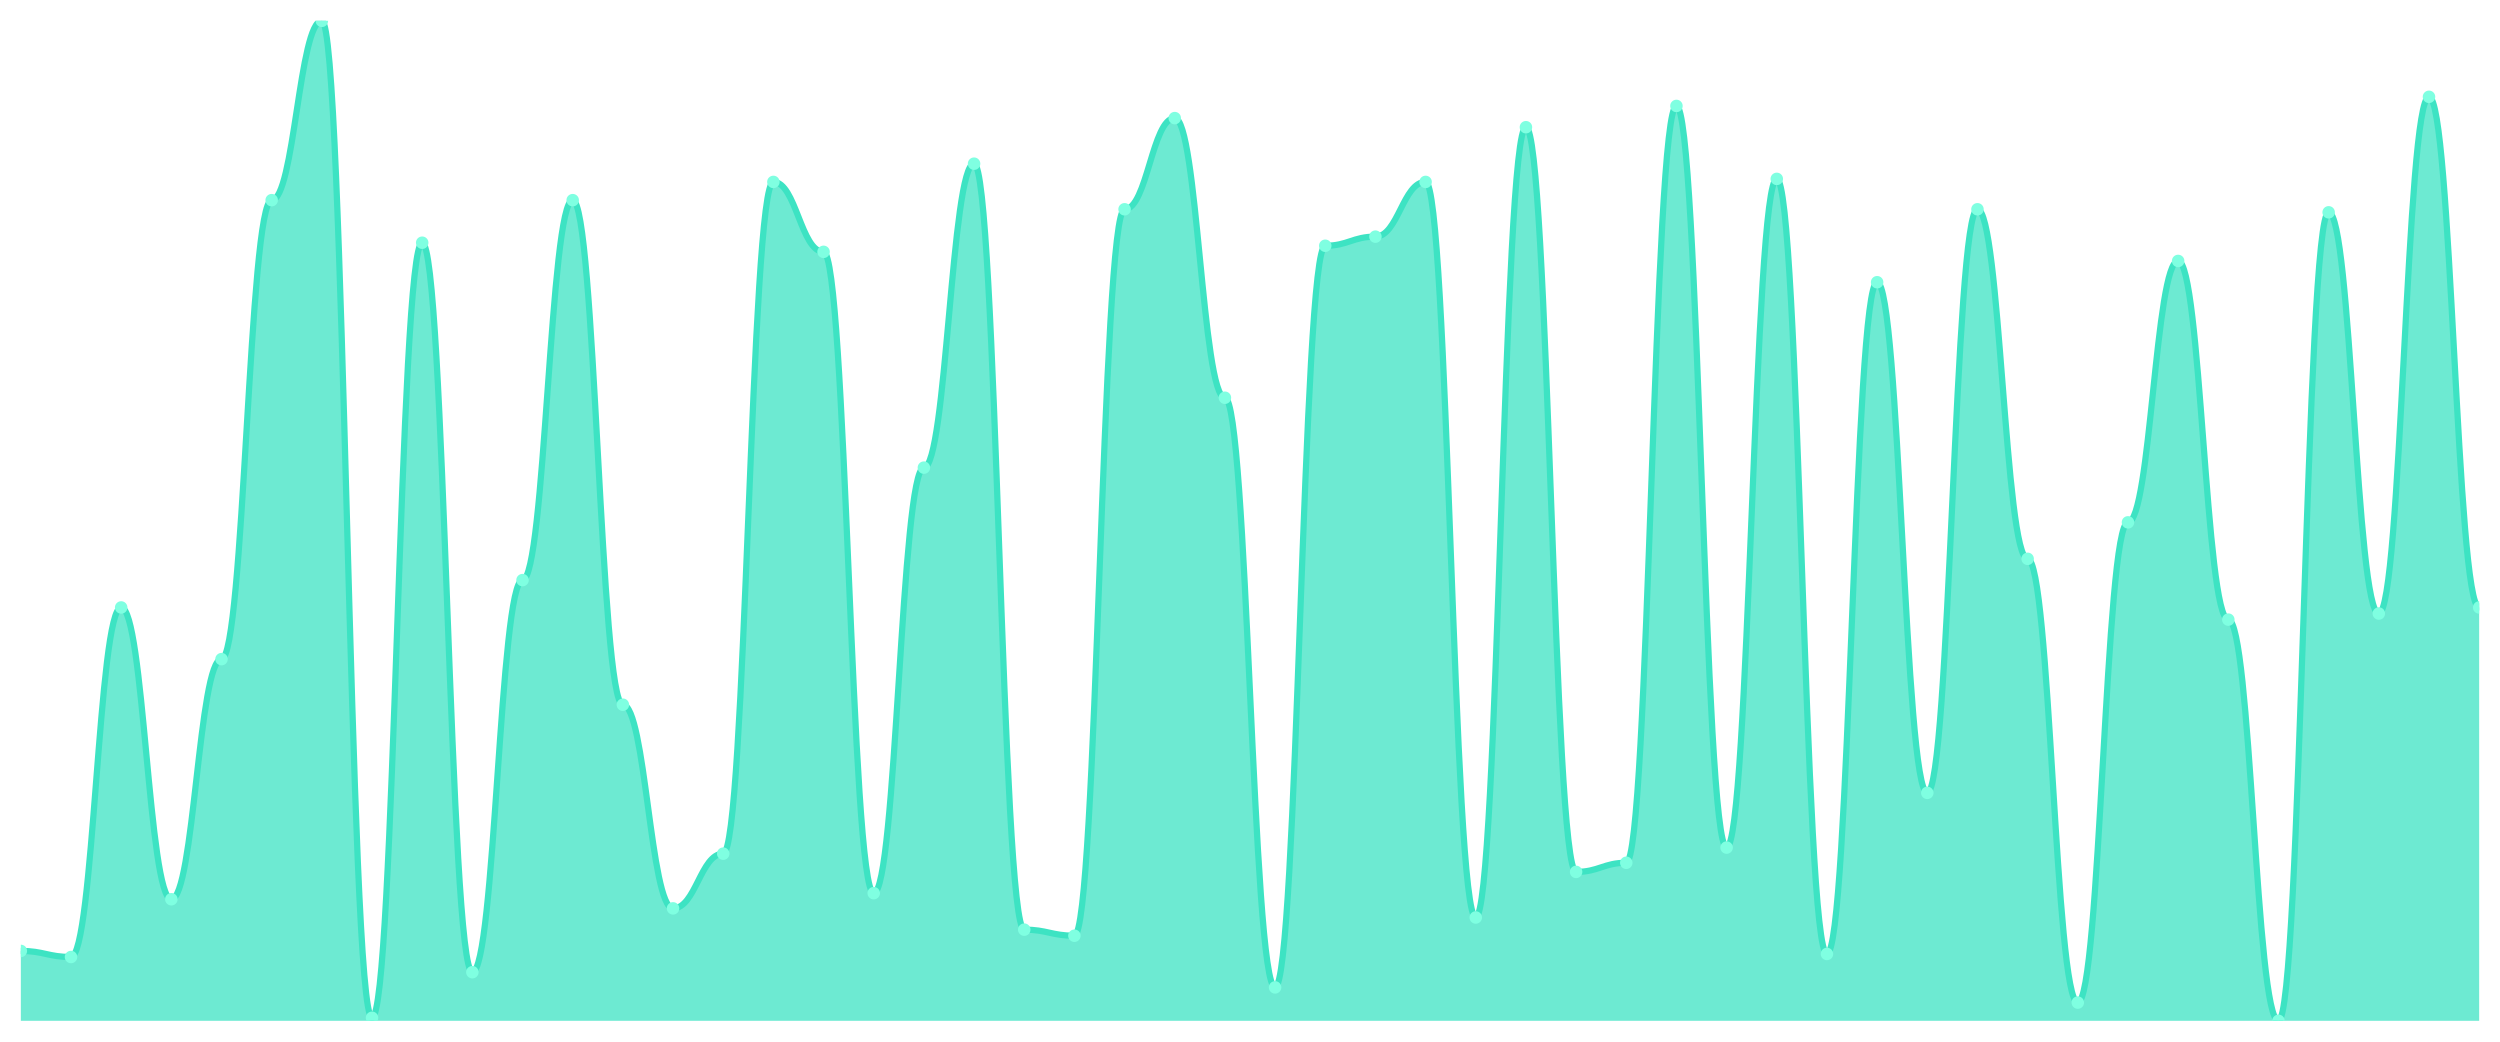
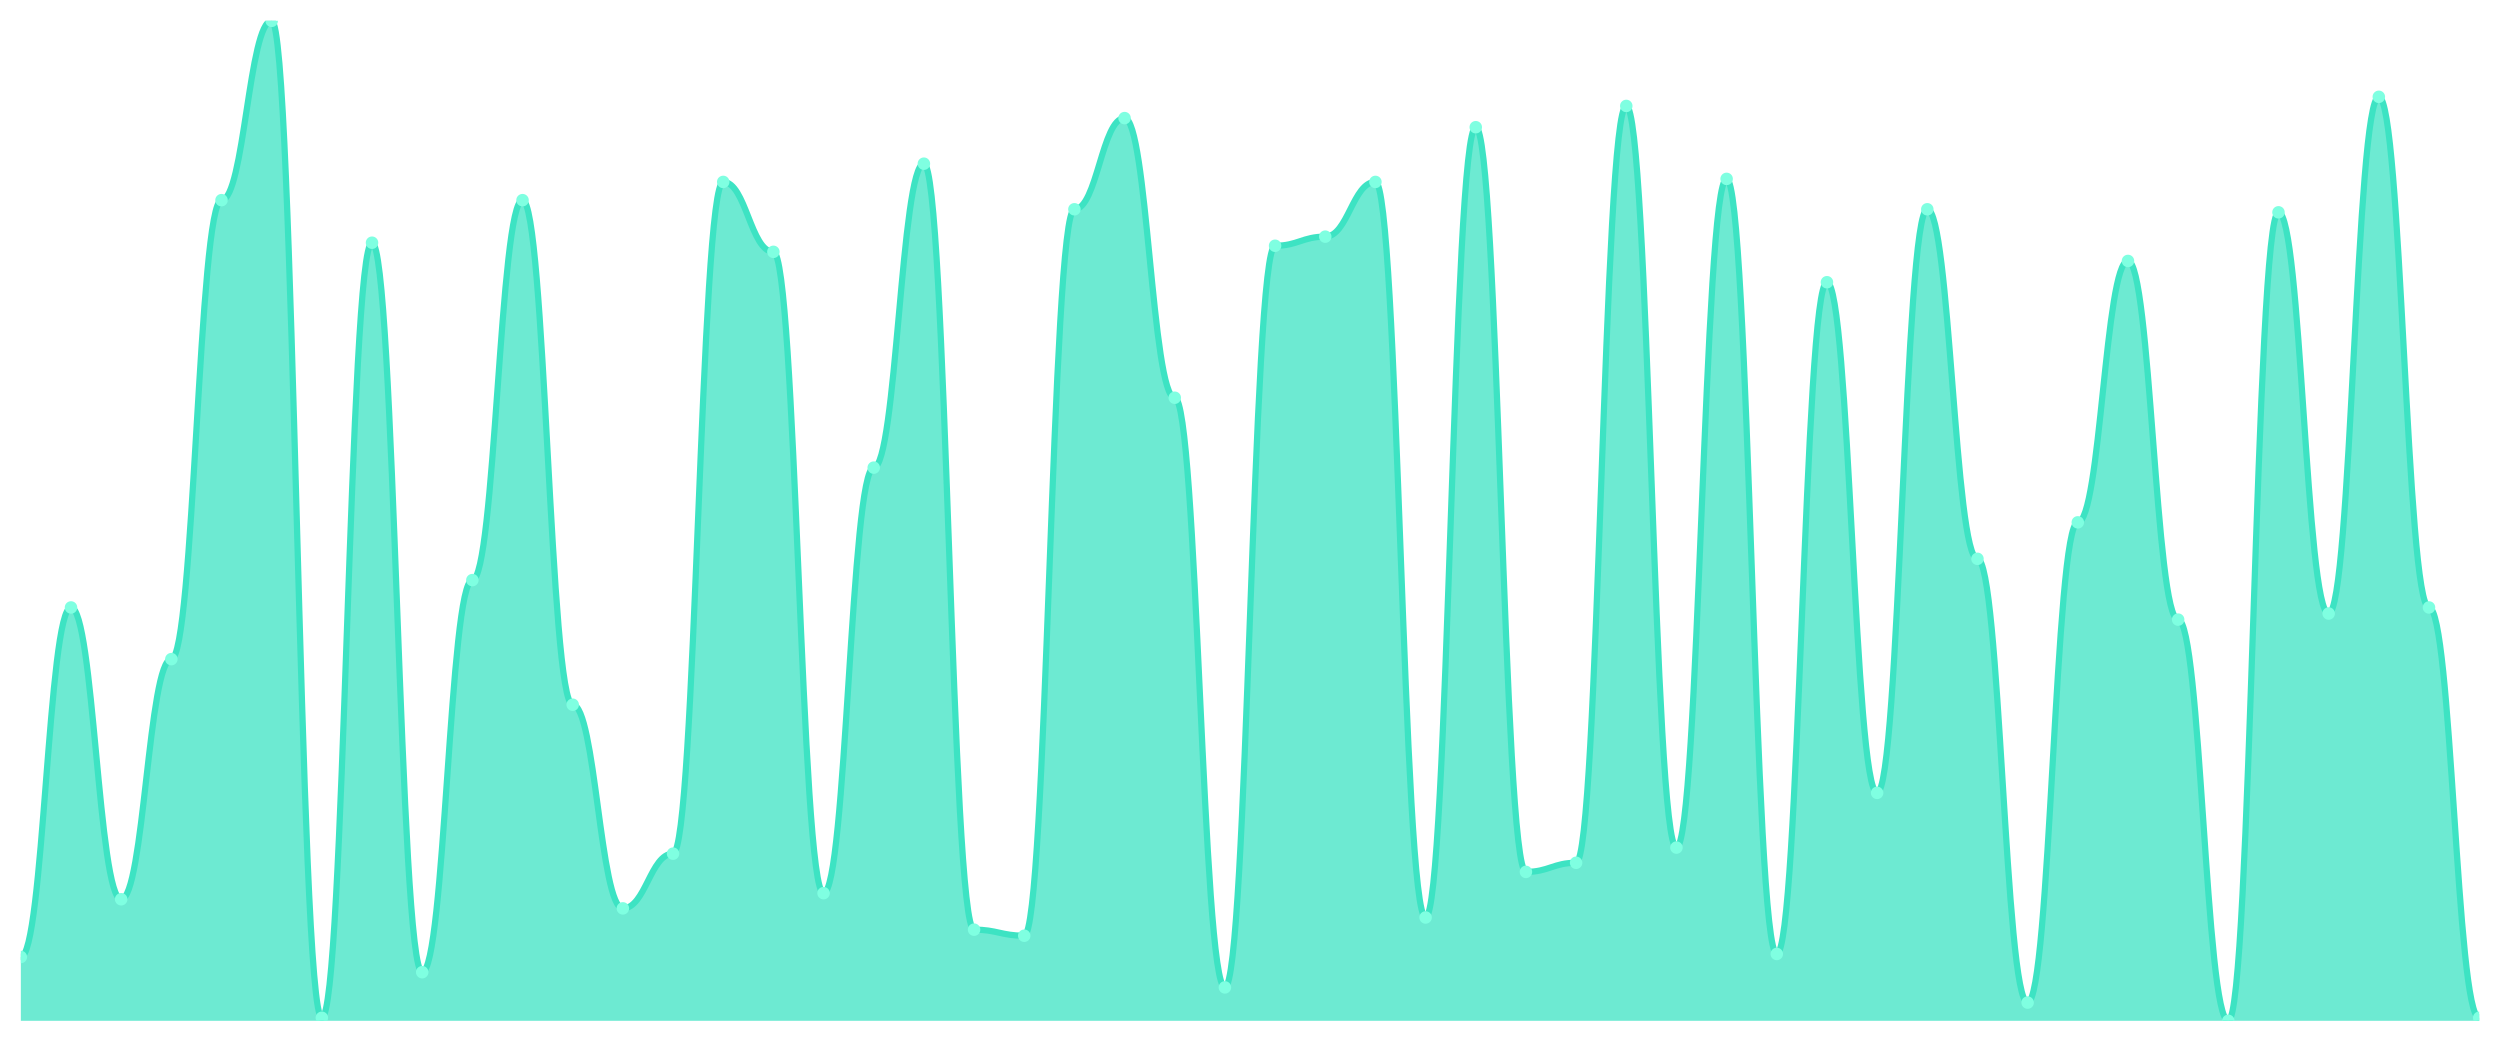
<svg xmlns="http://www.w3.org/2000/svg" viewBox="0 0 1200 500" width="1200" height="500">
  <defs>
    <clipPath id="c">
      <rect x="10" y="10" width="1180" height="480" />
    </clipPath>
  </defs>
  <rect width="1200" height="500" fill="none" />
  <g clip-path="url(#c)">
-     <path d="M 10,490 L 10,456.444 C 20.837,456.444 23.245,459.362 34.082,459.362 C 44.918,459.362 47.327,291.581 58.163,291.581 C 69,291.581 71.408,431.641 82.245,431.641 C 93.082,431.641 95.49,316.383 106.327,316.383 C 117.163,316.383 119.571,96.079 130.408,96.079 C 141.245,96.079 143.653,10 154.49,10 C 165.327,10 167.735,488.541 178.571,488.541 C 189.408,488.541 191.816,116.505 202.653,116.505 C 213.49,116.505 215.898,466.657 226.735,466.657 C 237.571,466.657 239.98,278.45 250.816,278.45 C 261.653,278.45 264.061,96.079 274.898,96.079 C 285.735,96.079 288.143,338.267 298.98,338.267 C 309.816,338.267 312.224,436.018 323.061,436.018 C 333.898,436.018 336.306,409.757 347.143,409.757 C 357.98,409.757 360.388,87.325 371.224,87.325 C 382.061,87.325 384.469,120.881 395.306,120.881 C 406.143,120.881 408.551,428.723 419.388,428.723 C 430.224,428.723 432.633,224.468 443.469,224.468 C 454.306,224.468 456.714,78.571 467.551,78.571 C 478.388,78.571 480.796,446.231 491.633,446.231 C 502.469,446.231 504.878,449.149 515.714,449.149 C 526.551,449.149 528.959,100.456 539.796,100.456 C 550.633,100.456 553.041,56.687 563.878,56.687 C 574.714,56.687 577.122,190.912 587.959,190.912 C 598.796,190.912 601.204,473.951 612.041,473.951 C 622.878,473.951 625.286,117.964 636.122,117.964 C 646.959,117.964 649.367,113.587 660.204,113.587 C 671.041,113.587 673.449,87.325 684.286,87.325 C 695.122,87.325 697.531,440.395 708.367,440.395 C 719.204,440.395 721.612,61.064 732.449,61.064 C 743.286,61.064 745.694,418.511 756.531,418.511 C 767.367,418.511 769.776,414.134 780.612,414.134 C 791.449,414.134 793.857,50.851 804.694,50.851 C 815.531,50.851 817.939,406.839 828.776,406.839 C 839.612,406.839 842.02,85.866 852.857,85.866 C 863.694,85.866 866.102,457.903 876.939,457.903 C 887.776,457.903 890.184,135.471 901.02,135.471 C 911.857,135.471 914.265,380.578 925.102,380.578 C 935.939,380.578 938.347,100.456 949.184,100.456 C 960.02,100.456 962.429,268.237 973.265,268.237 C 984.102,268.237 986.51,481.246 997.347,481.246 C 1008.184,481.246 1010.592,250.729 1021.429,250.729 C 1032.265,250.729 1034.673,125.258 1045.51,125.258 C 1056.347,125.258 1058.755,297.416 1069.592,297.416 C 1080.429,297.416 1082.837,490 1093.673,490 C 1104.51,490 1106.918,101.915 1117.755,101.915 C 1128.592,101.915 1131,294.498 1141.837,294.498 C 1152.673,294.498 1155.082,46.474 1165.918,46.474 C 1176.755,46.474 1179.163,291.581 1190,291.581 L 1190,490 Z" fill="rgba(61,227,195,0.75)" />
-     <path d="M 10,456.444 C 20.837,456.444 23.245,459.362 34.082,459.362 C 44.918,459.362 47.327,291.581 58.163,291.581 C 69,291.581 71.408,431.641 82.245,431.641 C 93.082,431.641 95.49,316.383 106.327,316.383 C 117.163,316.383 119.571,96.079 130.408,96.079 C 141.245,96.079 143.653,10 154.49,10 C 165.327,10 167.735,488.541 178.571,488.541 C 189.408,488.541 191.816,116.505 202.653,116.505 C 213.49,116.505 215.898,466.657 226.735,466.657 C 237.571,466.657 239.98,278.45 250.816,278.45 C 261.653,278.45 264.061,96.079 274.898,96.079 C 285.735,96.079 288.143,338.267 298.98,338.267 C 309.816,338.267 312.224,436.018 323.061,436.018 C 333.898,436.018 336.306,409.757 347.143,409.757 C 357.98,409.757 360.388,87.325 371.224,87.325 C 382.061,87.325 384.469,120.881 395.306,120.881 C 406.143,120.881 408.551,428.723 419.388,428.723 C 430.224,428.723 432.633,224.468 443.469,224.468 C 454.306,224.468 456.714,78.571 467.551,78.571 C 478.388,78.571 480.796,446.231 491.633,446.231 C 502.469,446.231 504.878,449.149 515.714,449.149 C 526.551,449.149 528.959,100.456 539.796,100.456 C 550.633,100.456 553.041,56.687 563.878,56.687 C 574.714,56.687 577.122,190.912 587.959,190.912 C 598.796,190.912 601.204,473.951 612.041,473.951 C 622.878,473.951 625.286,117.964 636.122,117.964 C 646.959,117.964 649.367,113.587 660.204,113.587 C 671.041,113.587 673.449,87.325 684.286,87.325 C 695.122,87.325 697.531,440.395 708.367,440.395 C 719.204,440.395 721.612,61.064 732.449,61.064 C 743.286,61.064 745.694,418.511 756.531,418.511 C 767.367,418.511 769.776,414.134 780.612,414.134 C 791.449,414.134 793.857,50.851 804.694,50.851 C 815.531,50.851 817.939,406.839 828.776,406.839 C 839.612,406.839 842.02,85.866 852.857,85.866 C 863.694,85.866 866.102,457.903 876.939,457.903 C 887.776,457.903 890.184,135.471 901.02,135.471 C 911.857,135.471 914.265,380.578 925.102,380.578 C 935.939,380.578 938.347,100.456 949.184,100.456 C 960.02,100.456 962.429,268.237 973.265,268.237 C 984.102,268.237 986.51,481.246 997.347,481.246 C 1008.184,481.246 1010.592,250.729 1021.429,250.729 C 1032.265,250.729 1034.673,125.258 1045.51,125.258 C 1056.347,125.258 1058.755,297.416 1069.592,297.416 C 1080.429,297.416 1082.837,490 1093.673,490 C 1104.51,490 1106.918,101.915 1117.755,101.915 C 1128.592,101.915 1131,294.498 1141.837,294.498 C 1152.673,294.498 1155.082,46.474 1165.918,46.474 C 1176.755,46.474 1179.163,291.581 1190,291.581" fill="none" stroke="#3de3c3" stroke-width="3" stroke-linecap="round" stroke-linejoin="round" />
-     <circle cx="10" cy="456.444" r="3" fill="#7fffe1" />
-     <circle cx="34.082" cy="459.362" r="3" fill="#7fffe1" />
-     <circle cx="58.163" cy="291.581" r="3" fill="#7fffe1" />
-     <circle cx="82.245" cy="431.641" r="3" fill="#7fffe1" />
-     <circle cx="106.327" cy="316.383" r="3" fill="#7fffe1" />
-     <circle cx="130.408" cy="96.079" r="3" fill="#7fffe1" />
-     <circle cx="154.49" cy="10" r="3" fill="#7fffe1" />
-     <circle cx="178.571" cy="488.541" r="3" fill="#7fffe1" />
-     <circle cx="202.653" cy="116.505" r="3" fill="#7fffe1" />
-     <circle cx="226.735" cy="466.657" r="3" fill="#7fffe1" />
-     <circle cx="250.816" cy="278.45" r="3" fill="#7fffe1" />
-     <circle cx="274.898" cy="96.079" r="3" fill="#7fffe1" />
-     <circle cx="298.98" cy="338.267" r="3" fill="#7fffe1" />
-     <circle cx="323.061" cy="436.018" r="3" fill="#7fffe1" />
-     <circle cx="347.143" cy="409.757" r="3" fill="#7fffe1" />
-     <circle cx="371.224" cy="87.325" r="3" fill="#7fffe1" />
-     <circle cx="395.306" cy="120.881" r="3" fill="#7fffe1" />
-     <circle cx="419.388" cy="428.723" r="3" fill="#7fffe1" />
-     <circle cx="443.469" cy="224.468" r="3" fill="#7fffe1" />
-     <circle cx="467.551" cy="78.571" r="3" fill="#7fffe1" />
-     <circle cx="491.633" cy="446.231" r="3" fill="#7fffe1" />
-     <circle cx="515.714" cy="449.149" r="3" fill="#7fffe1" />
-     <circle cx="539.796" cy="100.456" r="3" fill="#7fffe1" />
-     <circle cx="563.878" cy="56.687" r="3" fill="#7fffe1" />
-     <circle cx="587.959" cy="190.912" r="3" fill="#7fffe1" />
-     <circle cx="612.041" cy="473.951" r="3" fill="#7fffe1" />
-     <circle cx="636.122" cy="117.964" r="3" fill="#7fffe1" />
-     <circle cx="660.204" cy="113.587" r="3" fill="#7fffe1" />
-     <circle cx="684.286" cy="87.325" r="3" fill="#7fffe1" />
-     <circle cx="708.367" cy="440.395" r="3" fill="#7fffe1" />
-     <circle cx="732.449" cy="61.064" r="3" fill="#7fffe1" />
-     <circle cx="756.531" cy="418.511" r="3" fill="#7fffe1" />
-     <circle cx="780.612" cy="414.134" r="3" fill="#7fffe1" />
-     <circle cx="804.694" cy="50.851" r="3" fill="#7fffe1" />
-     <circle cx="828.776" cy="406.839" r="3" fill="#7fffe1" />
-     <circle cx="852.857" cy="85.866" r="3" fill="#7fffe1" />
-     <circle cx="876.939" cy="457.903" r="3" fill="#7fffe1" />
-     <circle cx="901.02" cy="135.471" r="3" fill="#7fffe1" />
-     <circle cx="925.102" cy="380.578" r="3" fill="#7fffe1" />
-     <circle cx="949.184" cy="100.456" r="3" fill="#7fffe1" />
-     <circle cx="973.265" cy="268.237" r="3" fill="#7fffe1" />
-     <circle cx="997.347" cy="481.246" r="3" fill="#7fffe1" />
-     <circle cx="1021.429" cy="250.729" r="3" fill="#7fffe1" />
-     <circle cx="1045.51" cy="125.258" r="3" fill="#7fffe1" />
-     <circle cx="1069.592" cy="297.416" r="3" fill="#7fffe1" />
-     <circle cx="1093.673" cy="490" r="3" fill="#7fffe1" />
-     <circle cx="1117.755" cy="101.915" r="3" fill="#7fffe1" />
-     <circle cx="1141.837" cy="294.498" r="3" fill="#7fffe1" />
-     <circle cx="1165.918" cy="46.474" r="3" fill="#7fffe1" />
-     <circle cx="1190" cy="291.581" r="3" fill="#7fffe1" />
+     <path d="M 10,490 L 10,459.362 C 20.837,459.362 23.245,291.581 34.082,291.581 C 44.918,291.581 47.327,431.641 58.163,431.641 C 69,431.641 71.408,316.383 82.245,316.383 C 93.082,316.383 95.49,96.079 106.327,96.079 C 117.163,96.079 119.571,10 130.408,10 C 141.245,10 143.653,488.541 154.49,488.541 C 165.327,488.541 167.735,116.505 178.571,116.505 C 189.408,116.505 191.816,466.657 202.653,466.657 C 213.49,466.657 215.898,278.45 226.735,278.45 C 237.571,278.45 239.98,96.079 250.816,96.079 C 261.653,96.079 264.061,338.267 274.898,338.267 C 285.735,338.267 288.143,436.018 298.98,436.018 C 309.816,436.018 312.224,409.757 323.061,409.757 C 333.898,409.757 336.306,87.325 347.143,87.325 C 357.98,87.325 360.388,120.881 371.224,120.881 C 382.061,120.881 384.469,428.723 395.306,428.723 C 406.143,428.723 408.551,224.468 419.388,224.468 C 430.224,224.468 432.633,78.571 443.469,78.571 C 454.306,78.571 456.714,446.231 467.551,446.231 C 478.388,446.231 480.796,449.149 491.633,449.149 C 502.469,449.149 504.878,100.456 515.714,100.456 C 526.551,100.456 528.959,56.687 539.796,56.687 C 550.633,56.687 553.041,190.912 563.878,190.912 C 574.714,190.912 577.122,473.951 587.959,473.951 C 598.796,473.951 601.204,117.964 612.041,117.964 C 622.878,117.964 625.286,113.587 636.122,113.587 C 646.959,113.587 649.367,87.325 660.204,87.325 C 671.041,87.325 673.449,440.395 684.286,440.395 C 695.122,440.395 697.531,61.064 708.367,61.064 C 719.204,61.064 721.612,418.511 732.449,418.511 C 743.286,418.511 745.694,414.134 756.531,414.134 C 767.367,414.134 769.776,50.851 780.612,50.851 C 791.449,50.851 793.857,406.839 804.694,406.839 C 815.531,406.839 817.939,85.866 828.776,85.866 C 839.612,85.866 842.02,457.903 852.857,457.903 C 863.694,457.903 866.102,135.471 876.939,135.471 C 887.776,135.471 890.184,380.578 901.02,380.578 C 911.857,380.578 914.265,100.456 925.102,100.456 C 935.939,100.456 938.347,268.237 949.184,268.237 C 960.02,268.237 962.429,481.246 973.265,481.246 C 984.102,481.246 986.51,250.729 997.347,250.729 C 1008.184,250.729 1010.592,125.258 1021.429,125.258 C 1032.265,125.258 1034.673,297.416 1045.51,297.416 C 1056.347,297.416 1058.755,490 1069.592,490 C 1080.429,490 1082.837,101.915 1093.673,101.915 C 1104.51,101.915 1106.918,294.498 1117.755,294.498 C 1128.592,294.498 1131,46.474 1141.837,46.474 C 1152.673,46.474 1155.082,291.581 1165.918,291.581 C 1176.755,291.581 1179.163,488.541 1190,488.541 L 1190,490 Z" fill="rgba(61,227,195,0.75)" />
+     <path d="M 10,459.362 C 20.837,459.362 23.245,291.581 34.082,291.581 C 44.918,291.581 47.327,431.641 58.163,431.641 C 69,431.641 71.408,316.383 82.245,316.383 C 93.082,316.383 95.49,96.079 106.327,96.079 C 117.163,96.079 119.571,10 130.408,10 C 141.245,10 143.653,488.541 154.49,488.541 C 165.327,488.541 167.735,116.505 178.571,116.505 C 189.408,116.505 191.816,466.657 202.653,466.657 C 213.49,466.657 215.898,278.45 226.735,278.45 C 237.571,278.45 239.98,96.079 250.816,96.079 C 261.653,96.079 264.061,338.267 274.898,338.267 C 285.735,338.267 288.143,436.018 298.98,436.018 C 309.816,436.018 312.224,409.757 323.061,409.757 C 333.898,409.757 336.306,87.325 347.143,87.325 C 357.98,87.325 360.388,120.881 371.224,120.881 C 382.061,120.881 384.469,428.723 395.306,428.723 C 406.143,428.723 408.551,224.468 419.388,224.468 C 430.224,224.468 432.633,78.571 443.469,78.571 C 454.306,78.571 456.714,446.231 467.551,446.231 C 478.388,446.231 480.796,449.149 491.633,449.149 C 502.469,449.149 504.878,100.456 515.714,100.456 C 526.551,100.456 528.959,56.687 539.796,56.687 C 550.633,56.687 553.041,190.912 563.878,190.912 C 574.714,190.912 577.122,473.951 587.959,473.951 C 598.796,473.951 601.204,117.964 612.041,117.964 C 622.878,117.964 625.286,113.587 636.122,113.587 C 646.959,113.587 649.367,87.325 660.204,87.325 C 671.041,87.325 673.449,440.395 684.286,440.395 C 695.122,440.395 697.531,61.064 708.367,61.064 C 719.204,61.064 721.612,418.511 732.449,418.511 C 743.286,418.511 745.694,414.134 756.531,414.134 C 767.367,414.134 769.776,50.851 780.612,50.851 C 791.449,50.851 793.857,406.839 804.694,406.839 C 815.531,406.839 817.939,85.866 828.776,85.866 C 839.612,85.866 842.02,457.903 852.857,457.903 C 863.694,457.903 866.102,135.471 876.939,135.471 C 887.776,135.471 890.184,380.578 901.02,380.578 C 911.857,380.578 914.265,100.456 925.102,100.456 C 935.939,100.456 938.347,268.237 949.184,268.237 C 960.02,268.237 962.429,481.246 973.265,481.246 C 984.102,481.246 986.51,250.729 997.347,250.729 C 1008.184,250.729 1010.592,125.258 1021.429,125.258 C 1032.265,125.258 1034.673,297.416 1045.51,297.416 C 1056.347,297.416 1058.755,490 1069.592,490 C 1080.429,490 1082.837,101.915 1093.673,101.915 C 1104.51,101.915 1106.918,294.498 1117.755,294.498 C 1128.592,294.498 1131,46.474 1141.837,46.474 C 1152.673,46.474 1155.082,291.581 1165.918,291.581 C 1176.755,291.581 1179.163,488.541 1190,488.541" fill="none" stroke="#3de3c3" stroke-width="3" stroke-linecap="round" stroke-linejoin="round" />
+     <circle cx="10" cy="459.362" r="3" fill="#7fffe1" />
+     <circle cx="34.082" cy="291.581" r="3" fill="#7fffe1" />
+     <circle cx="58.163" cy="431.641" r="3" fill="#7fffe1" />
+     <circle cx="82.245" cy="316.383" r="3" fill="#7fffe1" />
+     <circle cx="106.327" cy="96.079" r="3" fill="#7fffe1" />
+     <circle cx="130.408" cy="10" r="3" fill="#7fffe1" />
+     <circle cx="154.49" cy="488.541" r="3" fill="#7fffe1" />
+     <circle cx="178.571" cy="116.505" r="3" fill="#7fffe1" />
+     <circle cx="202.653" cy="466.657" r="3" fill="#7fffe1" />
+     <circle cx="226.735" cy="278.45" r="3" fill="#7fffe1" />
+     <circle cx="250.816" cy="96.079" r="3" fill="#7fffe1" />
+     <circle cx="274.898" cy="338.267" r="3" fill="#7fffe1" />
+     <circle cx="298.98" cy="436.018" r="3" fill="#7fffe1" />
+     <circle cx="323.061" cy="409.757" r="3" fill="#7fffe1" />
+     <circle cx="347.143" cy="87.325" r="3" fill="#7fffe1" />
+     <circle cx="371.224" cy="120.881" r="3" fill="#7fffe1" />
+     <circle cx="395.306" cy="428.723" r="3" fill="#7fffe1" />
+     <circle cx="419.388" cy="224.468" r="3" fill="#7fffe1" />
+     <circle cx="443.469" cy="78.571" r="3" fill="#7fffe1" />
+     <circle cx="467.551" cy="446.231" r="3" fill="#7fffe1" />
+     <circle cx="491.633" cy="449.149" r="3" fill="#7fffe1" />
+     <circle cx="515.714" cy="100.456" r="3" fill="#7fffe1" />
+     <circle cx="539.796" cy="56.687" r="3" fill="#7fffe1" />
+     <circle cx="563.878" cy="190.912" r="3" fill="#7fffe1" />
+     <circle cx="587.959" cy="473.951" r="3" fill="#7fffe1" />
+     <circle cx="612.041" cy="117.964" r="3" fill="#7fffe1" />
+     <circle cx="636.122" cy="113.587" r="3" fill="#7fffe1" />
+     <circle cx="660.204" cy="87.325" r="3" fill="#7fffe1" />
+     <circle cx="684.286" cy="440.395" r="3" fill="#7fffe1" />
+     <circle cx="708.367" cy="61.064" r="3" fill="#7fffe1" />
+     <circle cx="732.449" cy="418.511" r="3" fill="#7fffe1" />
+     <circle cx="756.531" cy="414.134" r="3" fill="#7fffe1" />
+     <circle cx="780.612" cy="50.851" r="3" fill="#7fffe1" />
+     <circle cx="804.694" cy="406.839" r="3" fill="#7fffe1" />
+     <circle cx="828.776" cy="85.866" r="3" fill="#7fffe1" />
+     <circle cx="852.857" cy="457.903" r="3" fill="#7fffe1" />
+     <circle cx="876.939" cy="135.471" r="3" fill="#7fffe1" />
+     <circle cx="901.02" cy="380.578" r="3" fill="#7fffe1" />
+     <circle cx="925.102" cy="100.456" r="3" fill="#7fffe1" />
+     <circle cx="949.184" cy="268.237" r="3" fill="#7fffe1" />
+     <circle cx="973.265" cy="481.246" r="3" fill="#7fffe1" />
+     <circle cx="997.347" cy="250.729" r="3" fill="#7fffe1" />
+     <circle cx="1021.429" cy="125.258" r="3" fill="#7fffe1" />
+     <circle cx="1045.51" cy="297.416" r="3" fill="#7fffe1" />
+     <circle cx="1069.592" cy="490" r="3" fill="#7fffe1" />
+     <circle cx="1093.673" cy="101.915" r="3" fill="#7fffe1" />
+     <circle cx="1117.755" cy="294.498" r="3" fill="#7fffe1" />
+     <circle cx="1141.837" cy="46.474" r="3" fill="#7fffe1" />
+     <circle cx="1165.918" cy="291.581" r="3" fill="#7fffe1" />
+     <circle cx="1190" cy="488.541" r="3" fill="#7fffe1" />
  </g>
</svg>
